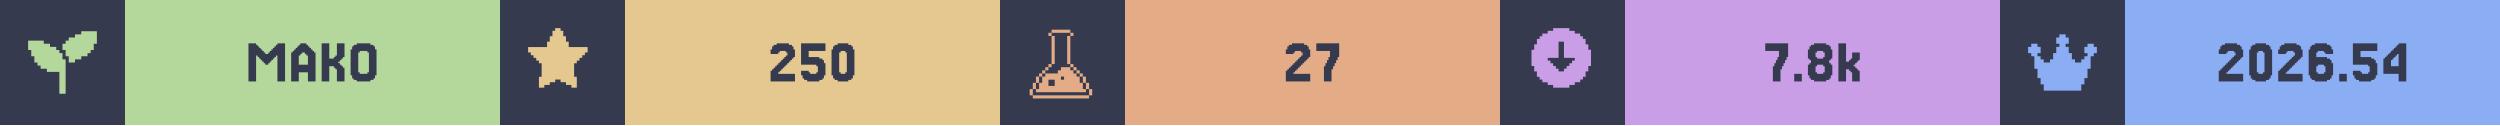
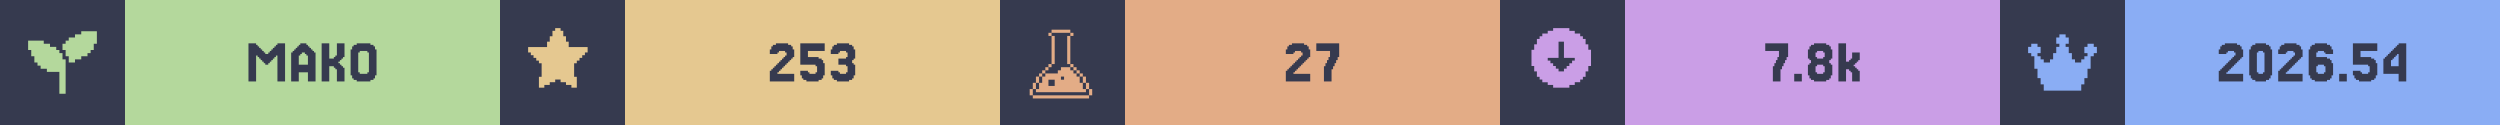
<svg xmlns="http://www.w3.org/2000/svg" width="1200" viewBox="0 0 200 10">
  <g>
    <rect width="200" height="10" fill="#363a4f" />
    <g class="badge" transform="translate(0 0)">
      <path transform="translate(2 2) scale(0.25)" fill="#b4d89c" d="M 18 2 L 18 3 L 16 3 L 16 4 L 14 4 L 14 5 L 13 5 L 13 6 L 12 6 L 12 8 L 13 8 L 13 10 L 14 10 L 14 12 L 16 12 L 16 11 L 18 11 L 18 10 L 20 10 L 20 9 L 21 9 L 21 8 L 22 8 L 22 6 L 23 6 L 23 2 L 18 2 z M 1 5 L 1 8 L 2 8 L 2 10 L 3 10 L 3 12 L 4 12 L 4 13 L 5 13 L 5 14 L 7 14 L 7 15 L 11 15 L 11 22 L 13 22 L 13 11 L 12 11 L 12 9 L 11 9 L 11 8 L 10 8 L 10 7 L 8 7 L 8 6 L 6 6 L 6 5 L 1 5 z" />
      <rect fill="#b4d89c" width="30" height="10" x="10" y="0" />
      <path fill="#363a4f" d="M21.463 5.053V5.175H21.22V5.053H21.098V4.931H20.976V4.809H20.854V4.687H20.732V4.565H20.61V4.443H20.488V6.516H19.878V3.467H20.488V3.589H20.61V3.711H20.732V3.833H20.854V3.955H20.976V4.077H21.098V4.199H21.22V4.321H21.463V4.199H21.585V4.077H21.707V3.955H21.829V3.833H21.951V3.711H22.073V3.589H22.195V3.467H22.805V6.516H22.195V4.443H22.073V4.565H21.951V4.687H21.829V4.809H21.707V4.931H21.585V5.053Z M24.634 5.175V4.443H24.512V4.321H24.39V4.199H24.146V4.321H24.024V4.443H23.902V5.175ZM23.415 4.199V4.077H23.537V3.955H23.659V3.833H23.78V3.711H23.902V3.589H24.024V3.467H24.512V3.589H24.634V3.711H24.756V3.833H24.878V3.955H25V4.077H25.122V4.199H25.244V6.516H24.634V5.785H23.902V6.516H23.293V4.199Z M27.317 5.297H27.439V5.419H27.561V6.516H26.951V5.541H26.829V5.419H26.707V5.297H26.341V6.516H25.732V3.467H26.341V4.687H26.707V4.565H26.829V4.443H26.951V3.467H27.561V4.565H27.439V4.687H27.317V4.809H27.195V4.931H27.073V5.053H27.195V5.175H27.317Z M30 6.029V6.272H29.878V6.394H29.634V6.516H28.537V6.394H28.293V6.272H28.171V6.029H28.049V3.955H28.171V3.711H28.293V3.589H28.537V3.467H29.634V3.589H29.878V3.711H30V3.955H30.122V6.029ZM28.78 5.785V5.907H29.39V5.785H29.512V4.199H29.39V4.077H28.78V4.199H28.659V5.785Z" />
    </g>
    <g class="badge" transform="translate(40 0)">
      <path transform="" fill="#e5c890" d="M5.929 6.145h.216v.866h-.433v-.217H5.28v-.216h-.432v-.216h-.433v.216H3.98v.216h-.433v.217h-.433v-.866h.217V5.063h-.217v-.216H2.9V4.63h-.217v-.216h-.216v-.217H2.25v-.432h1.515v-.433h.216v-.433h.216v-.433h.217V2.25h.433v.216h.216v.433h.216v.433h.217v.433H7.01v.432h-.217v.217h-.216v.216h-.216v.217h-.217v.216H5.93z" />
      <rect fill="#e5c890" width="30" height="10" x="10" y="0" />
-       <path fill="#363a4f" d="M22.378 5.663V5.785H22.256V5.907H23.598V6.516H21.646V5.663H21.768V5.541H21.89V5.419H22.012V5.297H22.134V5.175H22.256V5.053H22.378V4.931H22.5V4.809H22.622V4.687H22.744V4.565H22.866V4.443H22.988V4.199H22.866V4.077H22.378V4.199H22.256V4.321H21.646V3.955H21.768V3.711H21.89V3.589H22.134V3.467H23.11V3.589H23.354V3.711H23.476V3.955H23.598V4.565H23.476V4.687H23.354V4.809H23.232V4.931H23.11V5.053H22.988V5.175H22.866V5.297H22.744V5.419H22.622V5.541H22.5V5.663Z M24.695 5.663V5.785H24.817V5.907H25.305V5.785H25.427V5.297H25.305V5.175H24.085V3.467H26.037V4.077H24.695V4.565H25.549V4.687H25.793V4.809H25.915V5.053H26.037V6.029H25.915V6.272H25.793V6.394H25.549V6.516H24.573V6.394H24.329V6.272H24.207V6.029H24.085V5.663Z M28.232 6.029V6.272H28.11V6.394H27.866V6.516H27.012V6.394H26.768V6.272H26.646V6.029H26.524V3.955H26.646V3.711H26.768V3.589H27.012V3.467H27.866V3.589H28.11V3.711H28.232V3.955H28.354V6.029ZM27.256 5.785V5.907H27.622V5.785H27.744V4.199H27.622V4.077H27.256V4.199H27.134V5.785Z" />
+       <path fill="#363a4f" d="M22.317 5.663V5.785H22.195V5.907H23.537V6.516H21.585V5.663H21.707V5.541H21.829V5.419H21.951V5.297H22.073V5.175H22.195V5.053H22.317V4.931H22.439V4.809H22.561V4.687H22.683V4.565H22.805V4.443H22.927V4.199H22.805V4.077H22.317V4.199H22.195V4.321H21.585V3.955H21.707V3.711H21.829V3.589H22.073V3.467H23.049V3.589H23.293V3.711H23.415V3.955H23.537V4.565H23.415V4.687H23.293V4.809H23.171V4.931H23.049V5.053H22.927V5.175H22.805V5.297H22.683V5.419H22.561V5.541H22.439V5.663Z M24.634 5.663V5.785H24.756V5.907H25.244V5.785H25.366V5.297H25.244V5.175H24.024V3.467H25.976V4.077H24.634V4.565H25.488V4.687H25.732V4.809H25.854V5.053H25.976V6.029H25.854V6.272H25.732V6.394H25.488V6.516H24.512V6.394H24.268V6.272H24.146V6.029H24.024V5.663Z M27.073 5.663V5.785H27.195V5.907H27.683V5.785H27.805V5.297H27.683V5.175H27.073V4.687H27.683V4.565H27.805V4.199H27.683V4.077H27.195V4.199H27.073V4.321H26.463V3.955H26.585V3.711H26.707V3.589H26.951V3.467H27.927V3.589H28.171V3.711H28.293V3.955H28.415V4.687H28.293V4.809H28.171V5.053H28.293V5.175H28.415V6.029H28.293V6.272H28.171V6.394H27.927V6.516H26.951V6.394H26.707V6.272H26.585V6.029H26.463V5.663Z" />
    </g>
    <g class="badge" transform="translate(80 0)">
      <path transform="translate(2 2) scale(0.25)" fill="#e3ac86" d="M 8.502 1.5 L 8.502 2.5 L 14.504 2.5 L 14.504 1.5 L 8.502 1.5 z M 14.504 2.5 L 14.504 3.5 L 15.504 3.5 L 15.504 2.5 L 14.504 2.5 z M 14.504 3.5 L 13.502 3.5 L 13.502 12.502 L 14.504 12.502 L 14.504 3.5 z M 14.504 12.502 L 14.504 13.502 L 15.504 13.502 L 15.504 12.502 L 14.504 12.502 z M 15.504 13.502 L 15.504 14.504 L 16.504 14.504 L 16.504 15.504 L 17.504 15.504 L 17.504 16.504 L 18.504 16.504 L 18.504 15.502 L 17.504 15.502 L 17.504 14.502 L 16.504 14.502 L 16.504 13.502 L 15.504 13.502 z M 18.504 16.504 L 18.504 18.504 L 19.504 18.504 L 19.504 16.504 L 18.504 16.504 z M 19.504 18.504 L 19.504 20.504 L 20.504 20.504 L 20.504 18.504 L 19.504 18.504 z M 20.504 20.504 L 20.504 22.504 L 21.504 22.504 L 21.504 20.504 L 20.504 20.504 z M 19.504 20.504 L 18.504 20.504 L 18.504 18.504 L 17.504 18.504 L 17.504 16.504 L 16.504 16.504 L 16.504 15.504 L 15.504 15.504 L 15.504 14.504 L 14.504 14.504 L 14.504 13.502 L 11.502 13.502 L 11.502 14.504 L 10.502 14.504 L 10.502 15.504 L 6.502 15.504 L 6.502 16.504 L 5.5 16.504 L 5.5 18.504 L 4.5 18.504 L 4.5 20.504 L 3.5 20.504 L 3.5 21.504 L 19.504 21.504 L 19.504 20.504 z M 3.5 20.504 L 3.5 18.504 L 2.5 18.504 L 2.5 20.504 L 3.5 20.504 z M 2.5 20.504 L 1.5 20.504 L 1.5 22.504 L 2.5 22.504 L 2.5 20.504 z M 3.5 18.504 L 4.5 18.504 L 4.5 16.504 L 3.5 16.504 L 3.5 18.504 z M 4.5 16.504 L 5.5 16.504 L 5.5 15.504 L 6.502 15.504 L 6.502 14.504 L 7.502 14.504 L 7.502 13.502 L 6.502 13.502 L 6.502 14.502 L 5.5 14.502 L 5.5 15.502 L 4.5 15.502 L 4.5 16.504 z M 7.502 13.502 L 8.502 13.502 L 8.502 12.502 L 7.502 12.502 L 7.502 13.502 z M 8.502 12.502 L 9.502 12.502 L 9.502 3.5 L 8.502 3.5 L 8.502 12.502 z M 8.502 3.5 L 8.502 2.5 L 7.502 2.5 L 7.502 3.5 L 8.502 3.5 z M 11.502 16.504 L 12.502 16.504 L 12.502 17.504 L 11.502 17.504 L 11.502 16.504 z M 7.502 17.504 L 9.502 17.504 L 9.502 19.504 L 7.502 19.504 L 7.502 17.504 z M 2.5 22.506 L 2.5 23.506 L 20.504 23.506 L 20.504 22.506 L 2.5 22.506 z" />
      <rect fill="#e3ac86" width="30" height="10" x="10" y="0" />
      <path fill="#363a4f" d="M23.598 5.663V5.785H23.476V5.907H24.817V6.516H22.866V5.663H22.988V5.541H23.11V5.419H23.232V5.297H23.354V5.175H23.476V5.053H23.598V4.931H23.72V4.809H23.841V4.687H23.963V4.565H24.085V4.443H24.207V4.199H24.085V4.077H23.598V4.199H23.476V4.321H22.866V3.955H22.988V3.711H23.11V3.589H23.354V3.467H24.329V3.589H24.573V3.711H24.695V3.955H24.817V4.565H24.695V4.687H24.573V4.809H24.451V4.931H24.329V5.053H24.207V5.175H24.085V5.297H23.963V5.419H23.841V5.541H23.72V5.663Z M26.037 5.297V5.053H26.159V4.809H26.28V4.565H26.402V4.077H25.305V3.467H27.134V4.565H27.012V4.809H26.89V5.053H26.768V5.297H26.646V5.541H26.524V6.516H25.915V5.297Z" />
    </g>
    <g class="badge" transform="translate(120 0)">
      <path transform="" fill="#ca9ee6" d="M5.55 6.794h.432v-.216h.433v-.216h.216v-.217h.217v-.433h.216V5.28h.217V3.981h-.217v-.433h-.216v-.433h-.217V2.9h-.216v-.217h-.433v-.216h-.433V2.25h-1.298v.216h-.433v.216h-.433V2.9h-.216v.216h-.217v.433h-.216v.433h-.217v1.298h.217v.433h.216v.433h.217v.217h.216v.216h.433v.216h.433v.217h1.298zm-1.083-1.298v-.217h-.216v-.216h-.217v-.216h-.216V4.63h.866V3.332h.432V4.63h.866v.217h-.216v.216h-.217v.216h-.216v.217h-.217v.216h-.432v-.216z" />
      <rect fill="#ca9ee6" width="30" height="10" x="10" y="0" />
      <path fill="#363a4f" d="M21.951 5.297V5.053H22.073V4.809H22.195V4.565H22.317V4.077H21.22V3.467H23.049V4.565H22.927V4.809H22.805V5.053H22.683V5.297H22.561V5.541H22.439V6.516H21.829V5.297Z M24.146 5.907V6.516H23.537V5.907Z M25.366 4.565V4.687H25.854V4.565H25.976V4.199H25.854V4.077H25.366V4.199H25.244V4.565ZM26.463 5.053V5.175H26.585V6.029H26.463V6.272H26.341V6.394H26.098V6.516H25.122V6.394H24.878V6.272H24.756V6.029H24.634V5.175H24.756V5.053H24.878V4.809H24.756V4.687H24.634V3.955H24.756V3.711H24.878V3.589H25.122V3.467H26.098V3.589H26.341V3.711H26.463V3.955H26.585V4.687H26.463V4.809H26.341V5.053ZM25.366 5.785V5.907H25.854V5.785H25.976V5.297H25.854V5.175H25.366V5.297H25.244V5.785Z M27.927 4.931V4.809H28.049V4.687H28.171V4.199H28.78V4.809H28.659V4.931H28.537V5.053H28.415V5.175H28.293V5.297H28.415V5.419H28.537V5.541H28.659V5.663H28.78V6.516H28.171V5.785H28.049V5.663H27.927V5.541H27.683V6.516H27.073V3.467H27.683V4.931Z" />
    </g>
    <g class="badge" transform="translate(160 0)">
      <path transform="translate(2 2) scale(0.25)" fill="#8aadf4" d="M23 7v2h-1v1h-1v4h-1v3h-1v2h-1v2H6v-2H5v-2H4v-3H3v-4H2V9H1V7h1V6h2v1h1v2H4v1h1v1h1v1h2v-1h1V9h1V7h1V6h-1V4h1V3h2v1h1v2h-1v1h1v2h1v2h1v1h2v-1h1v-1h1V9h-1V7h1V6h2v1z" />
      <rect fill="#8aadf4" width="30" height="10" x="10" y="0" />
      <path fill="#363a4f" d="M18.232 5.663V5.785H18.11V5.907H19.451V6.516H17.5V5.663H17.622V5.541H17.744V5.419H17.866V5.297H17.988V5.175H18.11V5.053H18.232V4.931H18.354V4.809H18.476V4.687H18.598V4.565H18.72V4.443H18.841V4.199H18.72V4.077H18.232V4.199H18.11V4.321H17.5V3.955H17.622V3.711H17.744V3.589H17.988V3.467H18.963V3.589H19.207V3.711H19.329V3.955H19.451V4.565H19.329V4.687H19.207V4.809H19.085V4.931H18.963V5.053H18.841V5.175H18.72V5.297H18.598V5.419H18.476V5.541H18.354V5.663Z M21.646 6.029V6.272H21.524V6.394H21.28V6.516H20.427V6.394H20.183V6.272H20.061V6.029H19.939V3.955H20.061V3.711H20.183V3.589H20.427V3.467H21.28V3.589H21.524V3.711H21.646V3.955H21.768V6.029ZM20.671 5.785V5.907H21.037V5.785H21.159V4.199H21.037V4.077H20.671V4.199H20.549V5.785Z M22.988 5.663V5.785H22.866V5.907H24.207V6.516H22.256V5.663H22.378V5.541H22.5V5.419H22.622V5.297H22.744V5.175H22.866V5.053H22.988V4.931H23.11V4.809H23.232V4.687H23.354V4.565H23.476V4.443H23.598V4.199H23.476V4.077H22.988V4.199H22.866V4.321H22.256V3.955H22.378V3.711H22.5V3.589H22.744V3.467H23.72V3.589H23.963V3.711H24.085V3.955H24.207V4.565H24.085V4.687H23.963V4.809H23.841V4.931H23.72V5.053H23.598V5.175H23.476V5.297H23.354V5.419H23.232V5.541H23.11V5.663Z M25.427 5.785V5.907H25.915V5.785H26.037V5.297H25.915V5.175H25.427V5.297H25.305V5.785ZM25.305 4.565H26.159V4.687H26.402V4.809H26.524V5.053H26.646V6.029H26.524V6.272H26.402V6.394H26.159V6.516H25.183V6.394H24.939V6.272H24.817V6.029H24.695V3.955H24.817V3.711H24.939V3.589H25.183V3.467H26.159V3.589H26.402V3.711H26.524V3.955H26.646V4.321H26.037V4.199H25.915V4.077H25.427V4.199H25.305Z M27.744 5.907V6.516H27.134V5.907Z M28.841 5.663V5.785H28.963V5.907H29.451V5.785H29.573V5.297H29.451V5.175H28.232V3.467H30.183V4.077H28.841V4.565H29.695V4.687H29.939V4.809H30.061V5.053H30.183V6.029H30.061V6.272H29.939V6.394H29.695V6.516H28.72V6.394H28.476V6.272H28.354V6.029H28.232V5.663Z M31.28 4.199V4.077H31.402V3.955H31.524V3.833H31.646V3.711H31.768V3.589H31.89V3.467H32.5V6.516H31.89V5.907H30.671V4.687H30.793V4.565H30.915V4.443H31.037V4.321H31.159V4.199ZM31.524 4.565V4.687H31.402V4.809H31.28V5.297H31.89V4.321H31.768V4.443H31.646V4.565Z" />
    </g>
  </g>
</svg>
